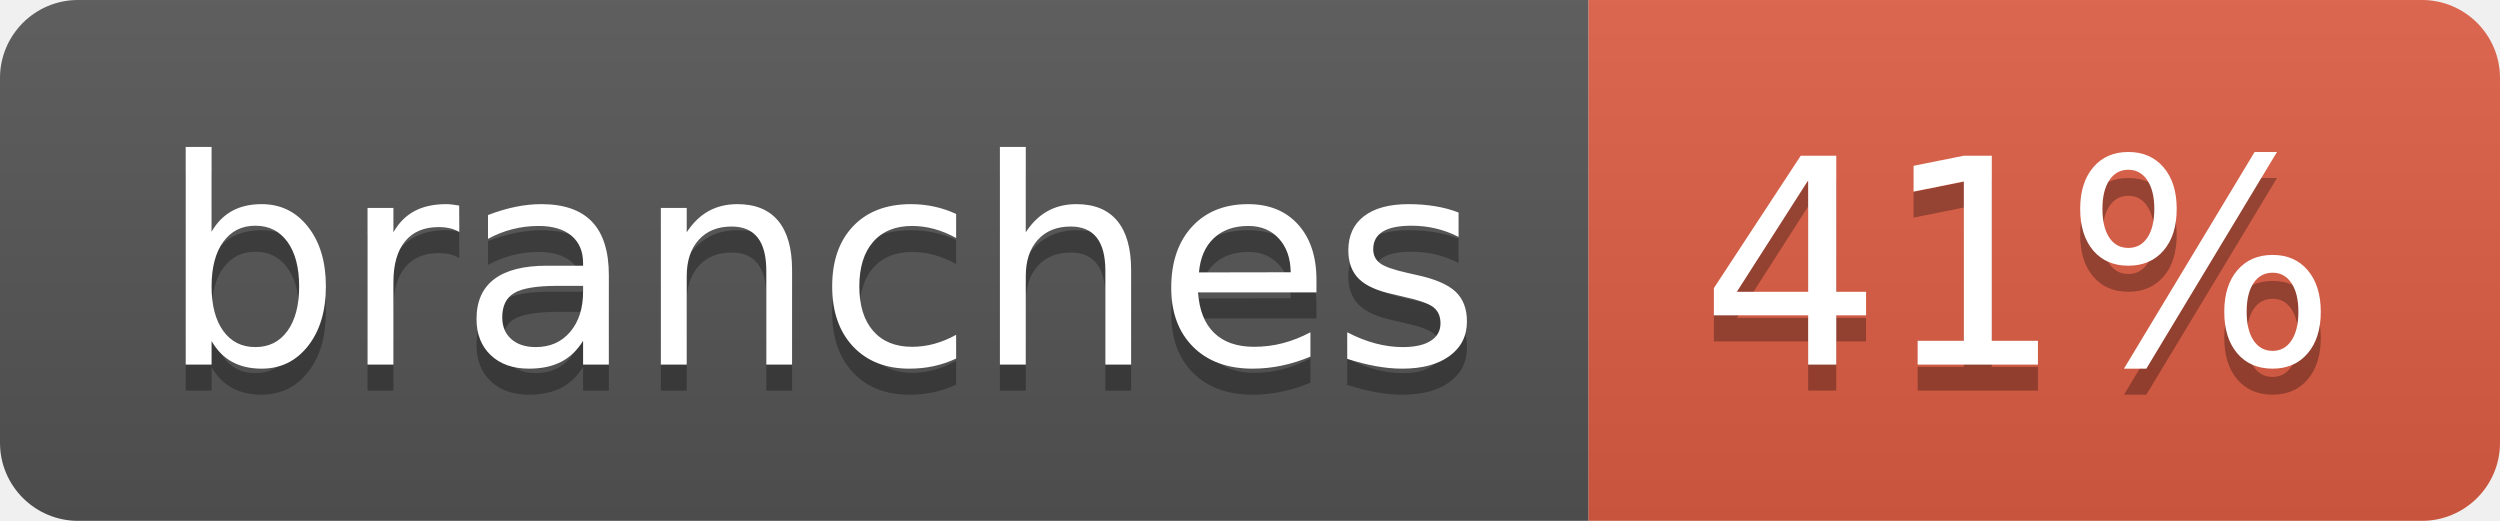
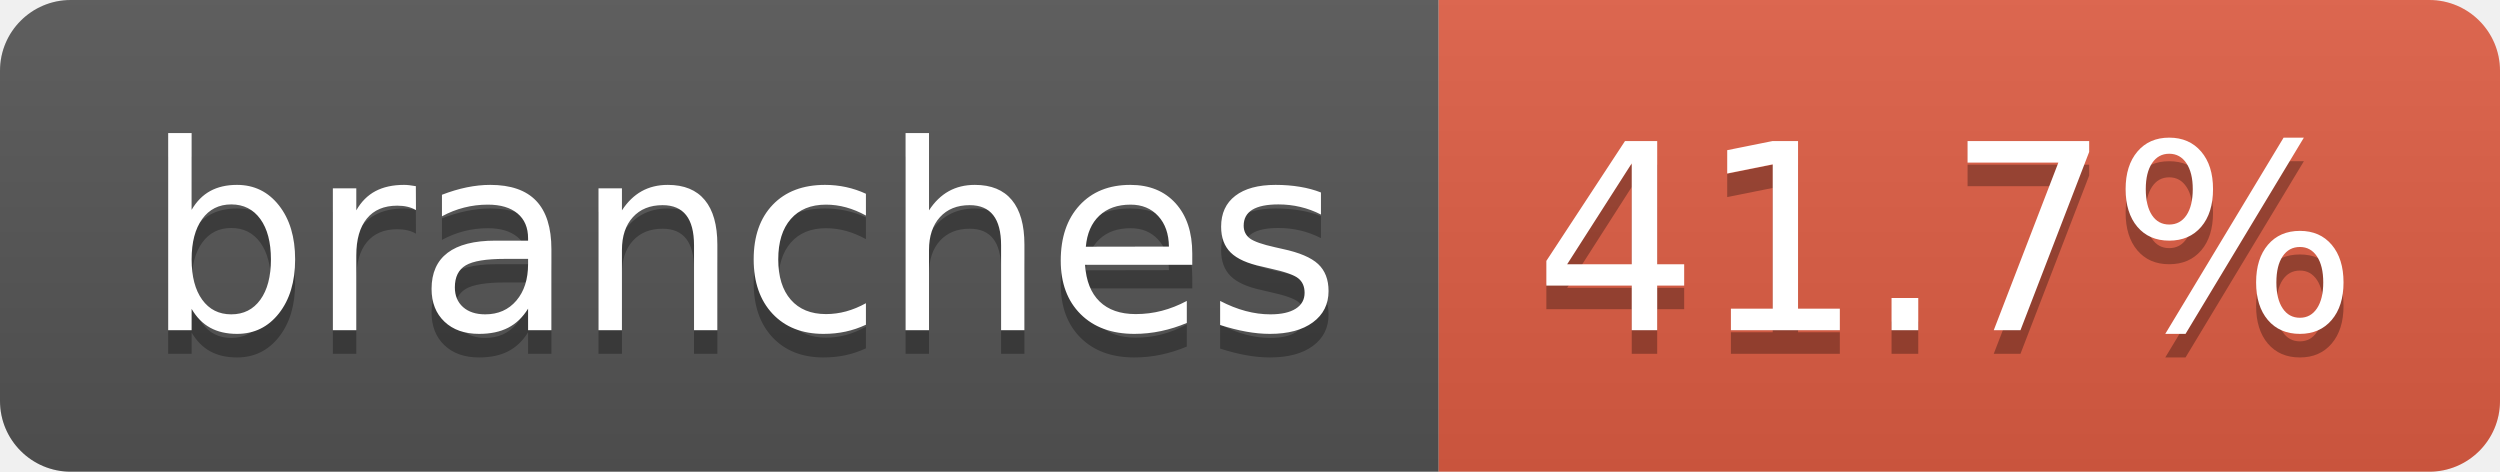
- <svg xmlns="http://www.w3.org/2000/svg" width="96" height="20" role="img" aria-label="branches: 41%">
+ <svg xmlns="http://www.w3.org/2000/svg" width="106" height="20" role="img" aria-label="branches: 41.7%">
  <linearGradient id="s" x2="0" y2="100%">
    <stop offset="0" stop-color="#bbb" stop-opacity=".1" />
    <stop offset="1" stop-opacity=".1" />
  </linearGradient>
  <clipPath id="r">
-     <rect width="96" height="20" rx="3" fill="#fff" />
+     <rect width="106" height="20" rx="3" fill="#fff" />
  </clipPath>
  <g clip-path="url(#r)">
    <rect width="61" height="20" fill="#555" />
-     <rect x="61" width="35" height="20" fill="#e05d44" />
-     <rect width="96" height="20" fill="url(#s)" />
+     <rect x="61" width="45" height="20" fill="#e05d44" />
+     <rect width="106" height="20" fill="url(#s)" />
  </g>
  <g fill="#fff" text-anchor="middle" font-family="Verdana,Geneva,DejaVu Sans,sans-serif" text-rendering="geometricPrecision" font-size="110">
    <text aria-hidden="true" x="315" y="150" fill="#010101" fill-opacity=".3" transform="scale(.1)" textLength="507">branches</text>
    <text x="315" y="140" transform="scale(.1)" fill="#fff" textLength="507">branches</text>
-     <text aria-hidden="true" x="775" y="150" fill="#010101" fill-opacity=".3" transform="scale(.1)" textLength="245">41%</text>
-     <text x="775" y="140" transform="scale(.1)" fill="#fff" textLength="245">41%</text>
+     <text aria-hidden="true" x="825" y="150" fill="#010101" fill-opacity=".3" transform="scale(.1)" textLength="350">41.7%</text>
+     <text x="825" y="140" transform="scale(.1)" fill="#fff" textLength="350">41.7%</text>
  </g>
</svg>
